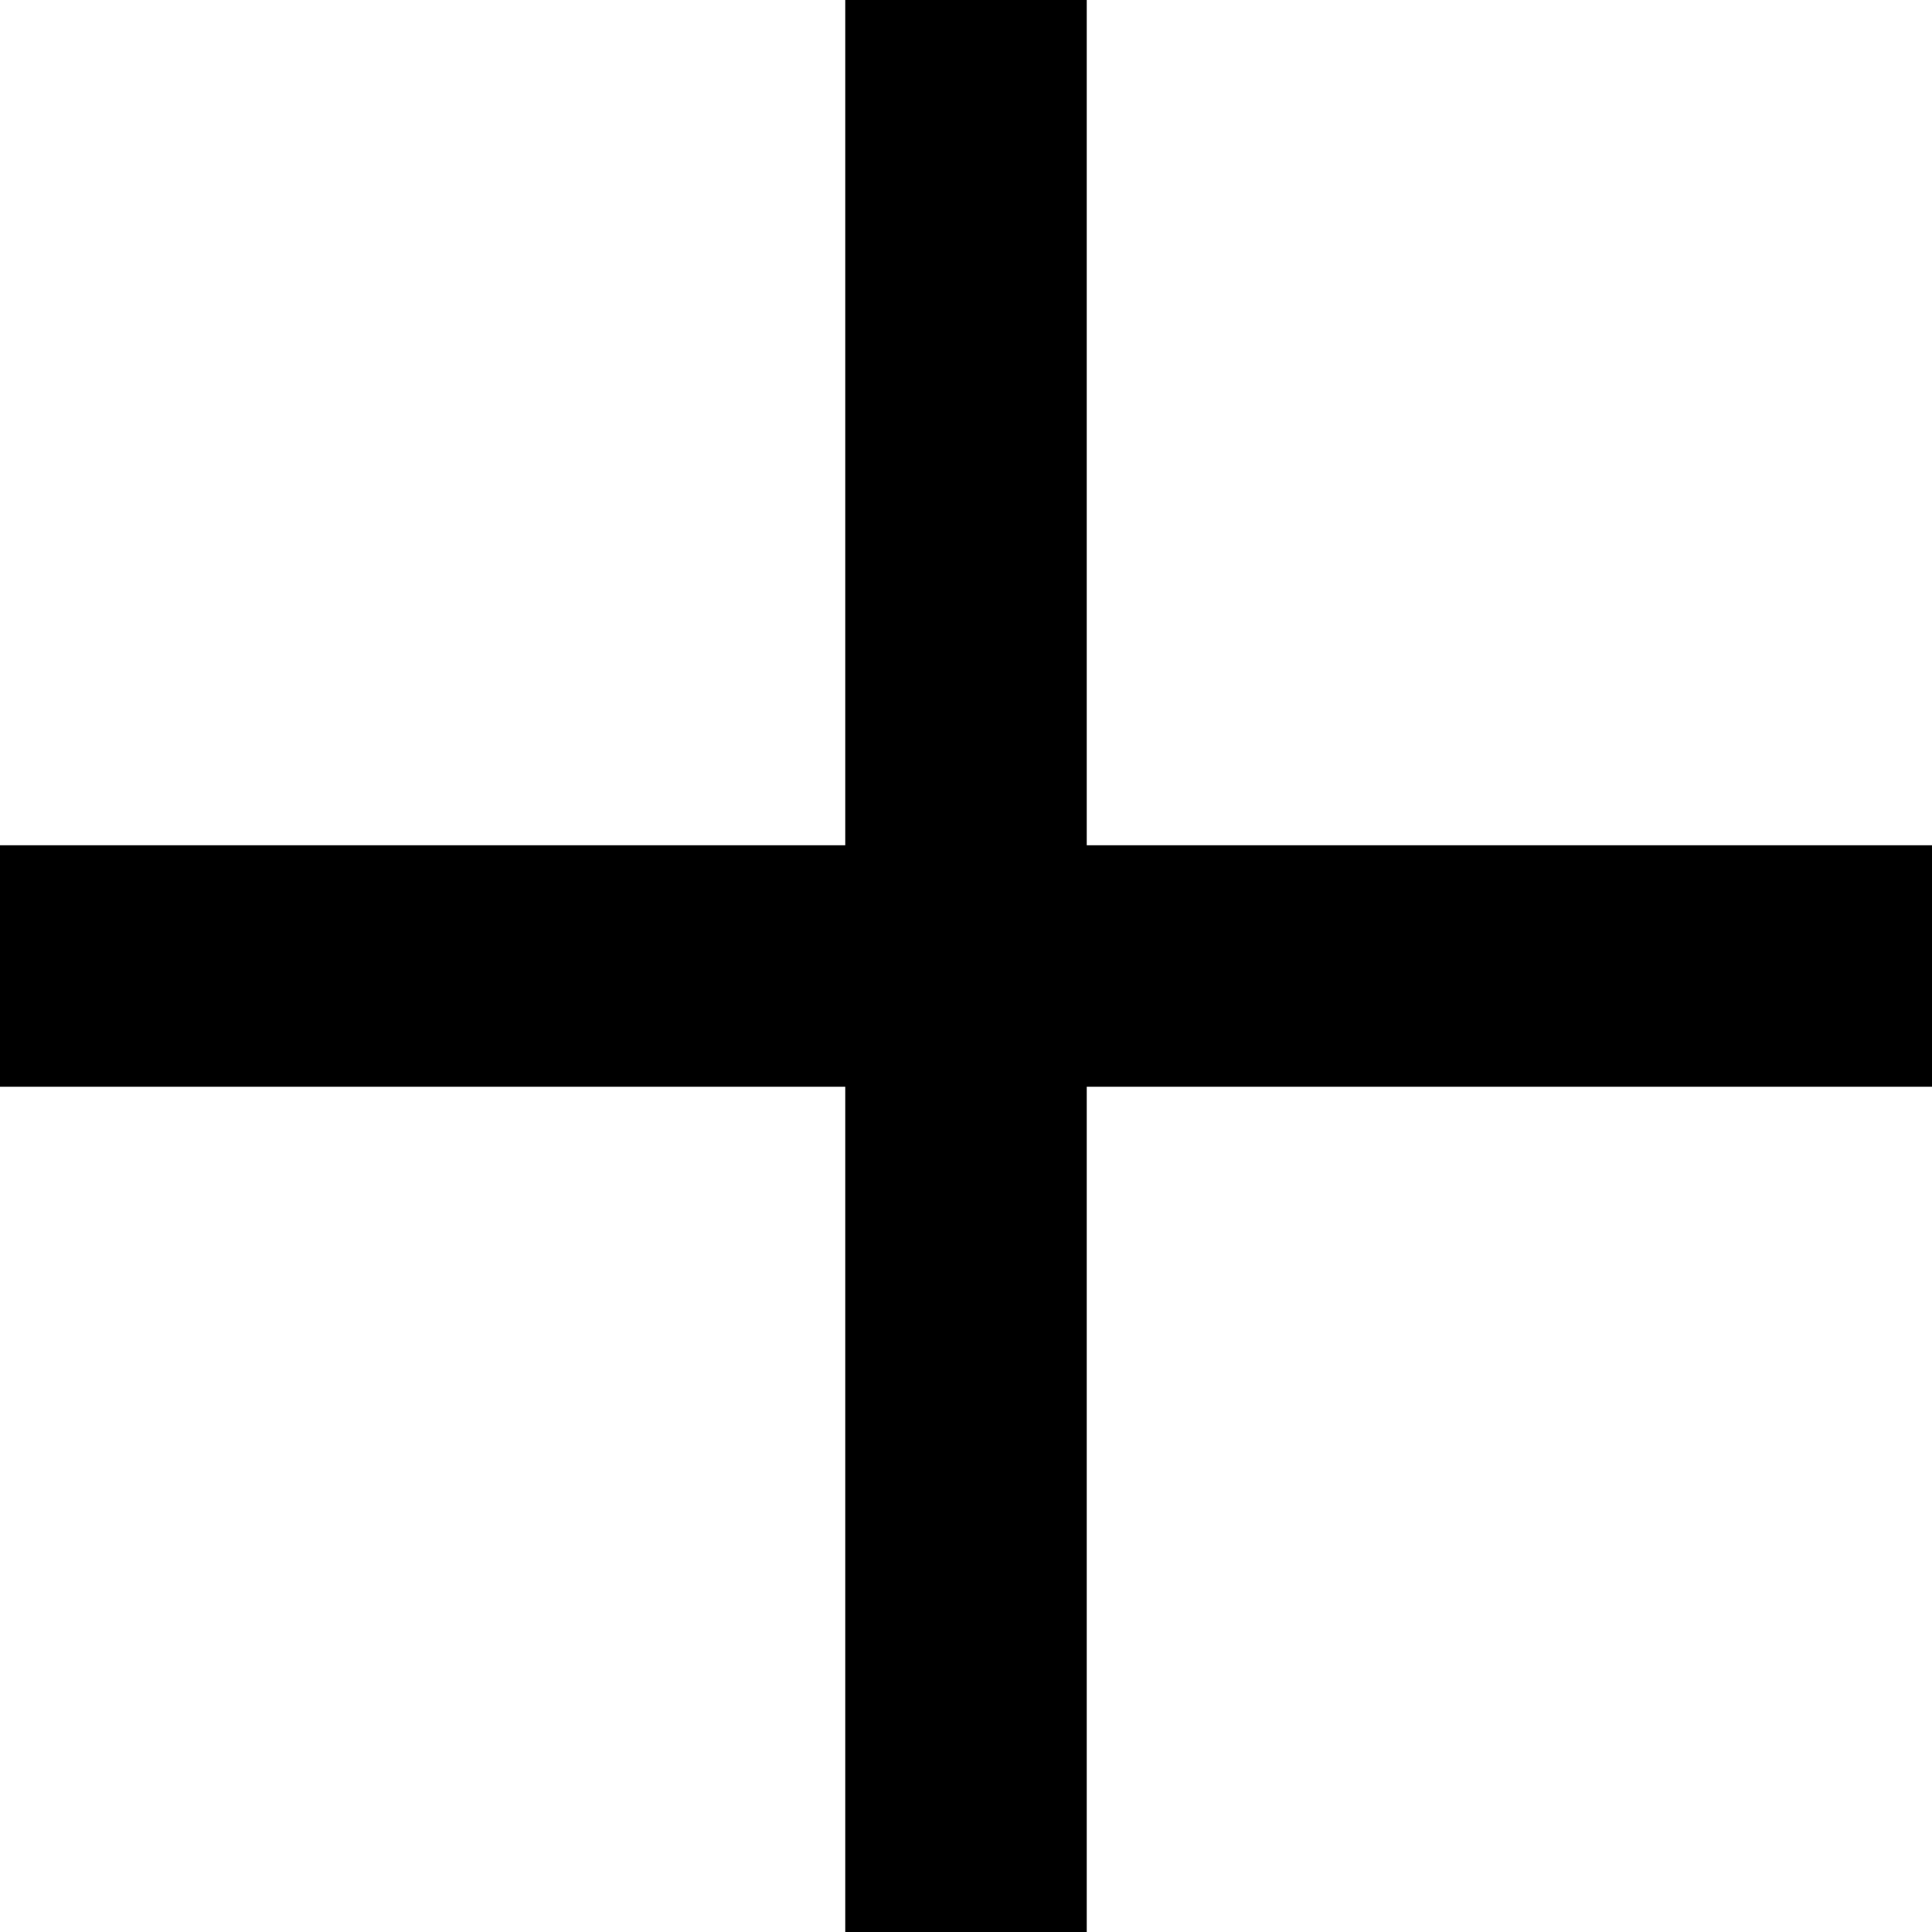
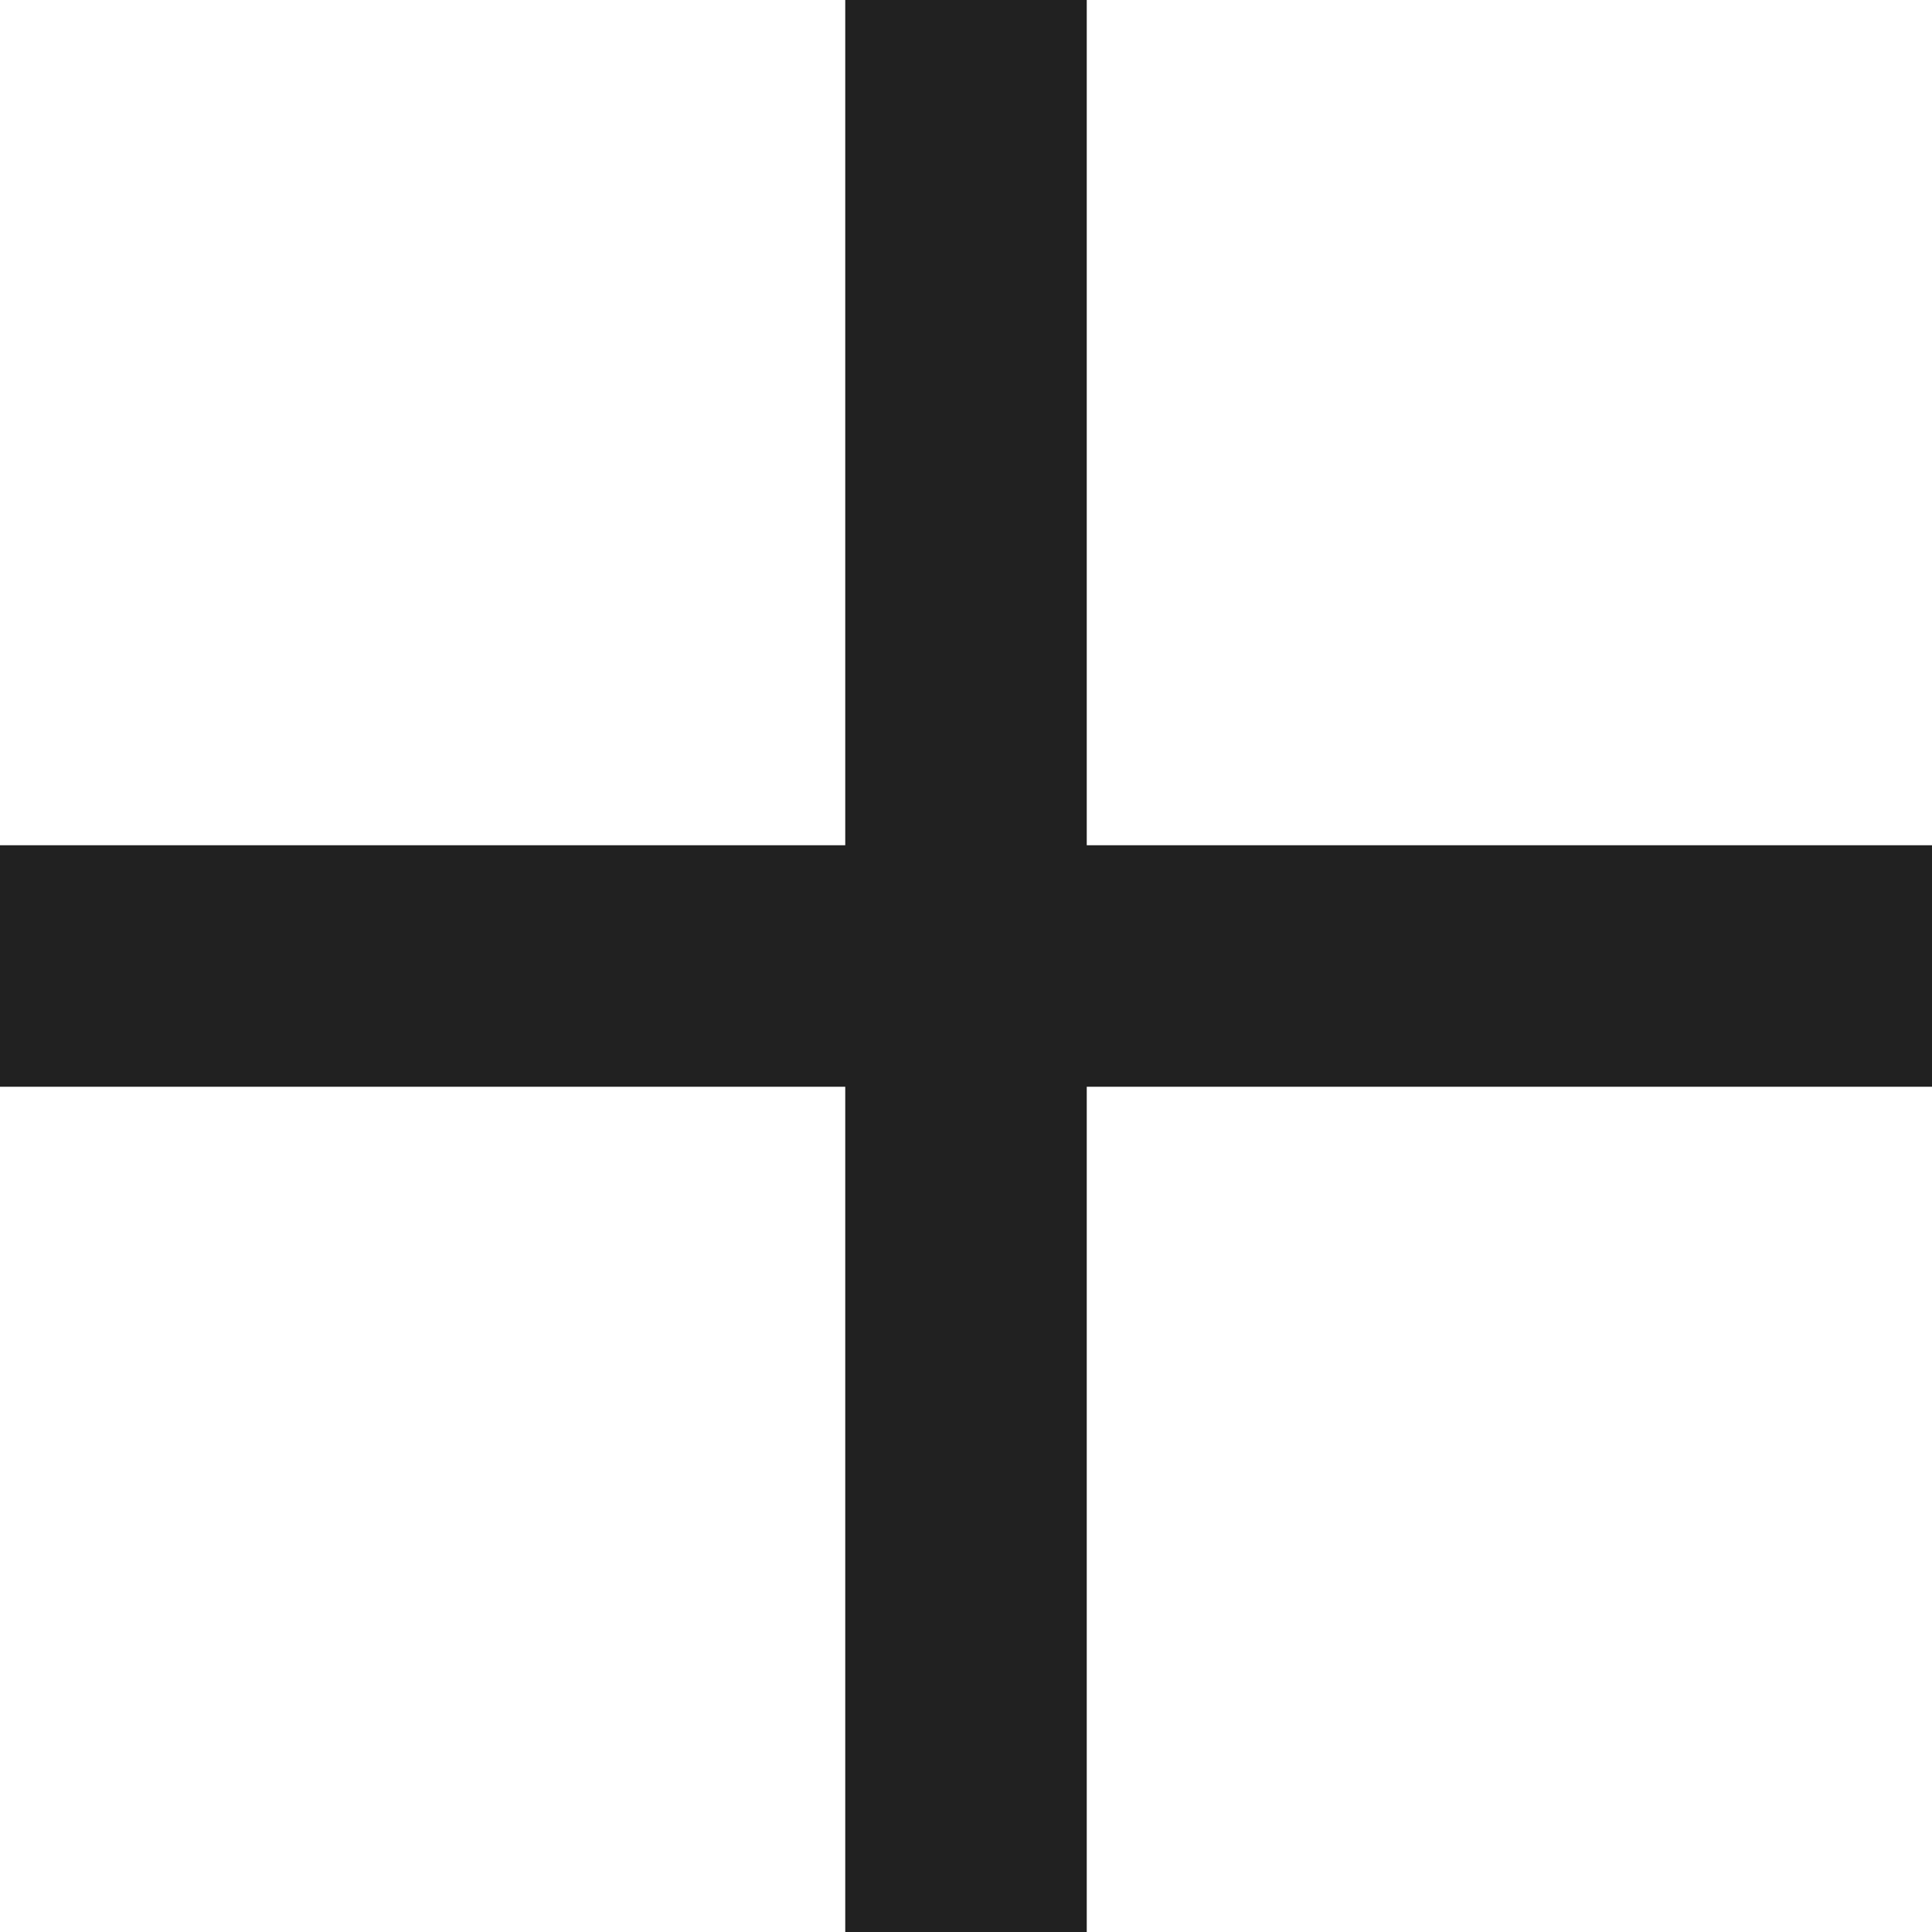
- <svg fill="#000000" height="512" width="512" id="icon-plus" viewBox="0 0 512 512">
-   <path d="m512 224l0 64l-224 0l0 224l-64 0l0-224l-224 0l0-64l224 0l0-224l64 0l0 224z" />
+ <svg xmlns="http://www.w3.org/2000/svg" width="32" height="32" viewBox="0 0 32 32">
+   <g fill="#212121" class="nc-icon-wrapper">
+     <g fill="#212121">
+       <path transform="scale(1,-1) translate(0,-32)" d="M 32 18 V 14 H 18 V 0 H 14 V 14 H 0 V 18 H 14 V 32 H 18 V 18 H 32 z" />
+     </g>
+   </g>
</svg>
